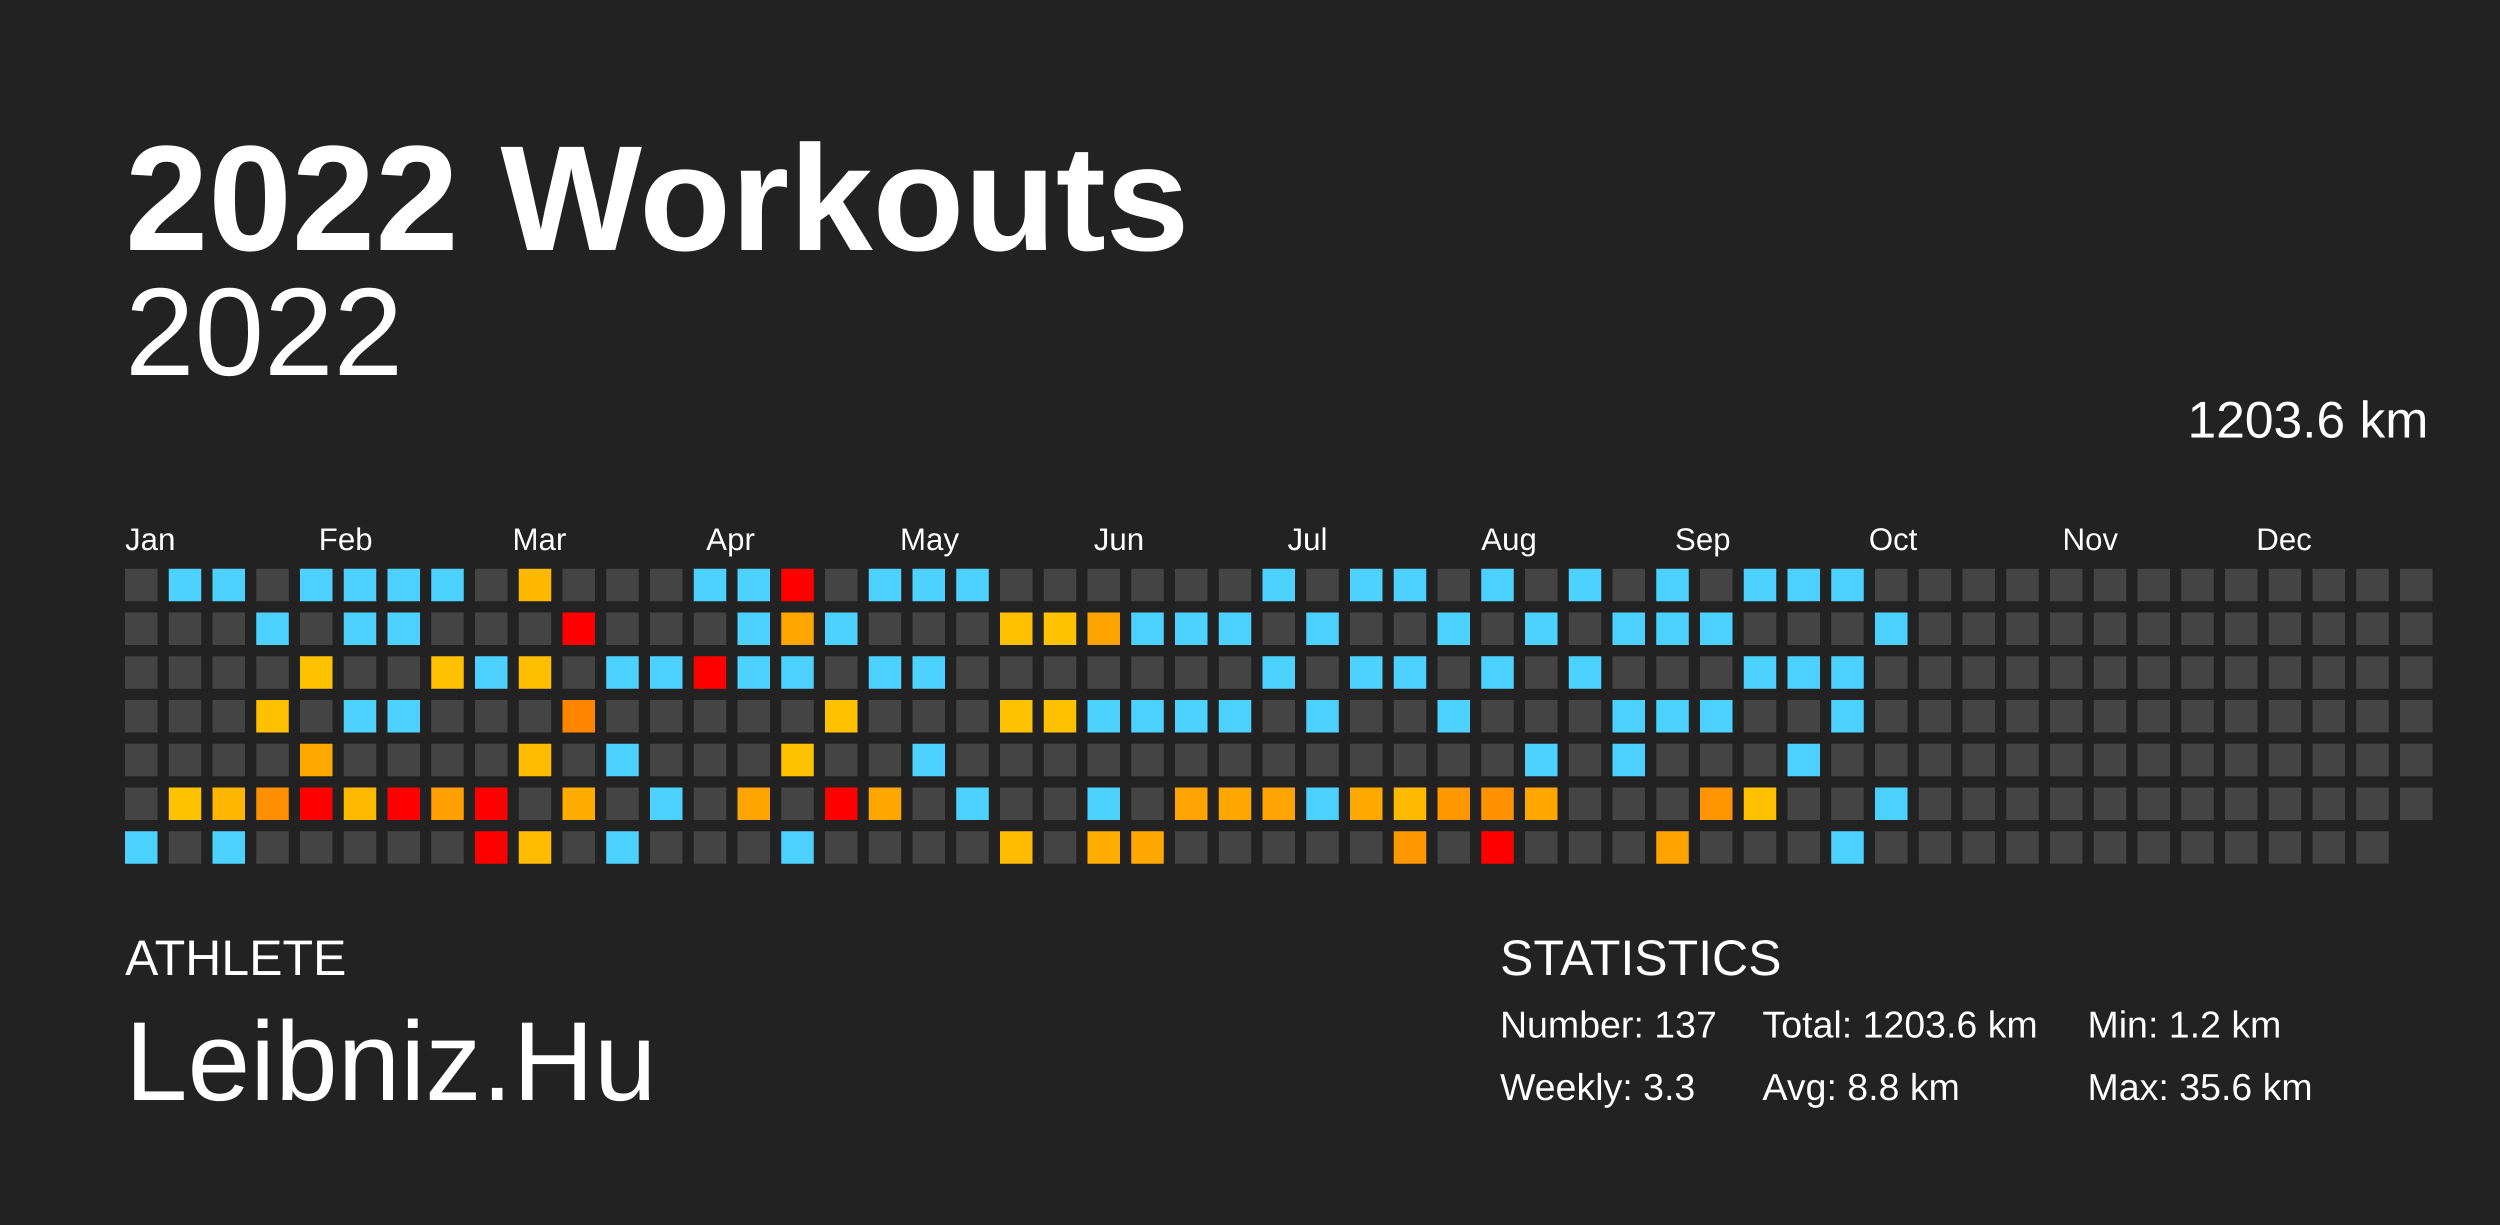
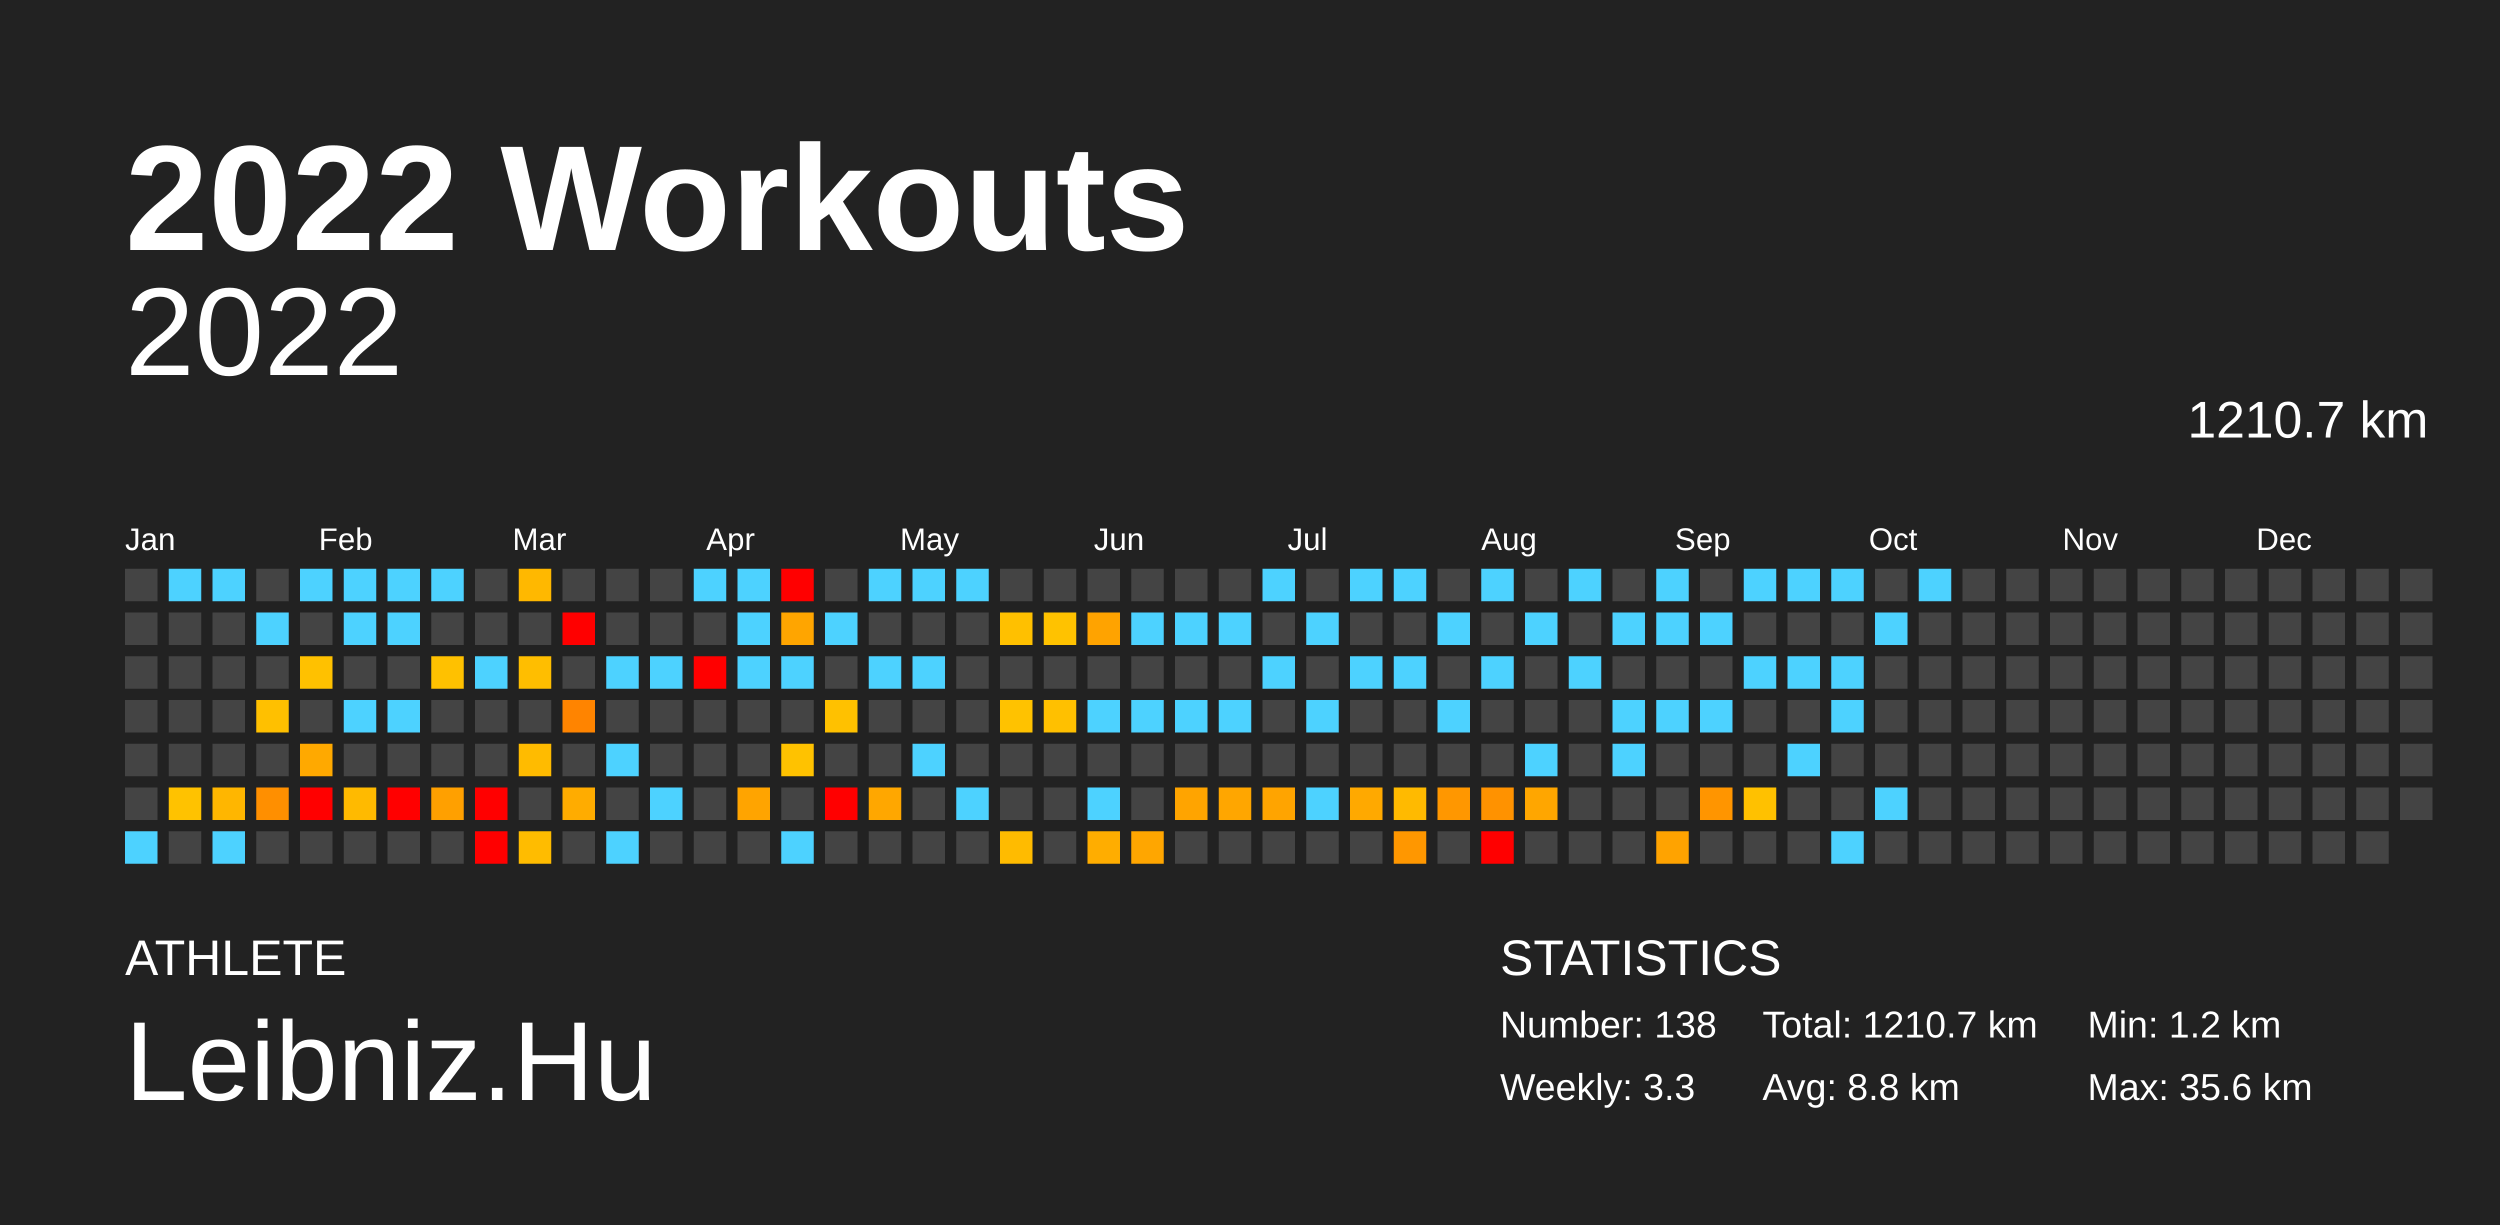
<svg xmlns="http://www.w3.org/2000/svg" baseProfile="full" height="98mm" version="1.1" viewBox="0,0,200,98" width="200mm">
  <defs />
  <rect fill="#222222" height="98" width="200" x="0" y="0" />
  <text fill="#FFFFFF" style="font-size:12px; font-family:Arial; font-weight:bold;" x="10" y="20">2022 Workouts</text>
  <text fill="#FFFFFF" style="font-size:4px; font-family:Arial" x="10" y="78">ATHLETE</text>
  <text fill="#FFFFFF" style="font-size:9px; font-family:Arial" x="10" y="88">Leibniz.Hu</text>
  <text fill="#FFFFFF" style="font-size:4px; font-family:Arial" x="120" y="78">STATISTICS</text>
-   <text fill="#FFFFFF" style="font-size:3px; font-family:Arial" x="120" y="83">Number: 137</text>
+   <text fill="#FFFFFF" style="font-size:3px; font-family:Arial" x="120" y="83">Number: 138</text>
  <text fill="#FFFFFF" style="font-size:3px; font-family:Arial" x="120" y="88">Weekly: 3.3</text>
-   <text fill="#FFFFFF" style="font-size:3px; font-family:Arial" x="141" y="83">Total: 1203.6 km</text>
+   <text fill="#FFFFFF" style="font-size:3px; font-family:Arial" x="141" y="83">Total: 1210.7 km</text>
  <text fill="#FFFFFF" style="font-size:3px; font-family:Arial" x="141" y="88">Avg: 8.8 km</text>
  <text fill="#FFFFFF" style="font-size:3px; font-family:Arial" x="167" y="83">Min: 1.2 km</text>
  <text fill="#FFFFFF" style="font-size:3px; font-family:Arial" x="167" y="88">Max: 35.6 km</text>
  <text alignment-baseline="hanging" fill="#FFFFFF" style="font-size:10.0px; font-family:Arial;" x="10" y="30">2022</text>
-   <text alignment-baseline="hanging" fill="#FFFFFF" style="font-size:4.125px; font-family:Arial;" x="175" y="35">1203.6 km</text>
+   <text alignment-baseline="hanging" fill="#FFFFFF" style="font-size:4.125px; font-family:Arial;" x="175" y="35">1210.7 km</text>
  <text fill="#FFFFFF" style="font-size:2.5px; font-family:Arial" x="10.0" y="44">Jan</text>
  <text fill="#FFFFFF" style="font-size:2.5px; font-family:Arial" x="25.5" y="44">Feb</text>
  <text fill="#FFFFFF" style="font-size:2.5px; font-family:Arial" x="41.0" y="44">Mar</text>
  <text fill="#FFFFFF" style="font-size:2.5px; font-family:Arial" x="56.5" y="44">Apr</text>
  <text fill="#FFFFFF" style="font-size:2.5px; font-family:Arial" x="72.0" y="44">May</text>
  <text fill="#FFFFFF" style="font-size:2.5px; font-family:Arial" x="87.5" y="44">Jun</text>
  <text fill="#FFFFFF" style="font-size:2.5px; font-family:Arial" x="103.0" y="44">Jul</text>
  <text fill="#FFFFFF" style="font-size:2.5px; font-family:Arial" x="118.5" y="44">Aug</text>
  <text fill="#FFFFFF" style="font-size:2.5px; font-family:Arial" x="134.0" y="44">Sep</text>
  <text fill="#FFFFFF" style="font-size:2.5px; font-family:Arial" x="149.5" y="44">Oct</text>
  <text fill="#FFFFFF" style="font-size:2.5px; font-family:Arial" x="165.0" y="44">Nov</text>
  <text fill="#FFFFFF" style="font-size:2.5px; font-family:Arial" x="180.5" y="44">Dec</text>
  <rect fill="#444444" height="2.6" width="2.6" x="10.0" y="45.5" />
  <rect fill="#444444" height="2.6" width="2.6" x="10.0" y="49.0" />
  <rect fill="#444444" height="2.6" width="2.6" x="10.0" y="52.5" />
  <rect fill="#444444" height="2.6" width="2.6" x="10.0" y="56.0" />
  <rect fill="#444444" height="2.6" width="2.6" x="10.0" y="59.5" />
  <rect fill="#444444" height="2.6" width="2.6" x="10.0" y="63.0" />
  <rect fill="#4dd2ff" height="2.6" width="2.6" x="10.0" y="66.5" />
  <rect fill="#4dd2ff" height="2.6" width="2.6" x="13.5" y="45.5" />
  <rect fill="#444444" height="2.6" width="2.6" x="13.5" y="49.0" />
  <rect fill="#444444" height="2.6" width="2.6" x="13.5" y="52.5" />
  <rect fill="#444444" height="2.6" width="2.6" x="13.5" y="56.0" />
  <rect fill="#444444" height="2.6" width="2.6" x="13.5" y="59.5" />
  <rect fill="#ffc200" height="2.6" width="2.6" x="13.5" y="63.0" />
  <rect fill="#444444" height="2.6" width="2.6" x="13.5" y="66.5" />
  <rect fill="#4dd2ff" height="2.6" width="2.6" x="17.0" y="45.5" />
  <rect fill="#444444" height="2.6" width="2.6" x="17.0" y="49.0" />
  <rect fill="#444444" height="2.6" width="2.6" x="17.0" y="52.5" />
  <rect fill="#444444" height="2.6" width="2.6" x="17.0" y="56.0" />
  <rect fill="#444444" height="2.6" width="2.6" x="17.0" y="59.5" />
  <rect fill="#ffb600" height="2.6" width="2.6" x="17.0" y="63.0" />
  <rect fill="#4dd2ff" height="2.6" width="2.6" x="17.0" y="66.5" />
  <rect fill="#444444" height="2.6" width="2.6" x="20.5" y="45.5" />
  <rect fill="#4dd2ff" height="2.6" width="2.6" x="20.5" y="49.0" />
  <rect fill="#444444" height="2.6" width="2.6" x="20.5" y="52.5" />
  <rect fill="#ffc000" height="2.6" width="2.6" x="20.5" y="56.0" />
  <rect fill="#444444" height="2.6" width="2.6" x="20.5" y="59.5" />
  <rect fill="#ff8f00" height="2.6" width="2.6" x="20.5" y="63.0" />
  <rect fill="#444444" height="2.6" width="2.6" x="20.5" y="66.5" />
  <rect fill="#4dd2ff" height="2.6" width="2.6" x="24.0" y="45.5" />
  <rect fill="#444444" height="2.6" width="2.6" x="24.0" y="49.0" />
  <rect fill="#ffc100" height="2.6" width="2.6" x="24.0" y="52.5" />
  <rect fill="#444444" height="2.6" width="2.6" x="24.0" y="56.0" />
  <rect fill="#ffa900" height="2.6" width="2.6" x="24.0" y="59.5" />
  <rect fill="red" height="2.6" width="2.6" x="24.0" y="63.0" />
  <rect fill="#444444" height="2.6" width="2.6" x="24.0" y="66.5" />
  <rect fill="#4dd2ff" height="2.6" width="2.6" x="27.5" y="45.5" />
  <rect fill="#4dd2ff" height="2.6" width="2.6" x="27.5" y="49.0" />
  <rect fill="#444444" height="2.6" width="2.6" x="27.5" y="52.5" />
  <rect fill="#4dd2ff" height="2.6" width="2.6" x="27.5" y="56.0" />
  <rect fill="#444444" height="2.6" width="2.6" x="27.5" y="59.5" />
  <rect fill="#ffba00" height="2.6" width="2.6" x="27.5" y="63.0" />
  <rect fill="#444444" height="2.6" width="2.6" x="27.5" y="66.5" />
  <rect fill="#4dd2ff" height="2.6" width="2.6" x="31.0" y="45.5" />
  <rect fill="#4dd2ff" height="2.6" width="2.6" x="31.0" y="49.0" />
  <rect fill="#444444" height="2.6" width="2.6" x="31.0" y="52.5" />
  <rect fill="#4dd2ff" height="2.6" width="2.6" x="31.0" y="56.0" />
  <rect fill="#444444" height="2.6" width="2.6" x="31.0" y="59.5" />
  <rect fill="red" height="2.6" width="2.6" x="31.0" y="63.0" />
  <rect fill="#444444" height="2.6" width="2.6" x="31.0" y="66.5" />
  <rect fill="#4dd2ff" height="2.6" width="2.6" x="34.5" y="45.5" />
  <rect fill="#444444" height="2.6" width="2.6" x="34.5" y="49.0" />
  <rect fill="#ffc100" height="2.6" width="2.6" x="34.5" y="52.5" />
  <rect fill="#444444" height="2.6" width="2.6" x="34.5" y="56.0" />
  <rect fill="#444444" height="2.6" width="2.6" x="34.5" y="59.5" />
  <rect fill="#ffa000" height="2.6" width="2.6" x="34.5" y="63.0" />
  <rect fill="#444444" height="2.6" width="2.6" x="34.5" y="66.5" />
  <rect fill="#444444" height="2.6" width="2.6" x="38.0" y="45.5" />
  <rect fill="#444444" height="2.6" width="2.6" x="38.0" y="49.0" />
  <rect fill="#4dd2ff" height="2.6" width="2.6" x="38.0" y="52.5" />
  <rect fill="#444444" height="2.6" width="2.6" x="38.0" y="56.0" />
  <rect fill="#444444" height="2.6" width="2.6" x="38.0" y="59.5" />
  <rect fill="red" height="2.6" width="2.6" x="38.0" y="63.0" />
  <rect fill="red" height="2.6" width="2.6" x="38.0" y="66.5" />
  <rect fill="#ffb800" height="2.6" width="2.6" x="41.5" y="45.5" />
  <rect fill="#444444" height="2.6" width="2.6" x="41.5" y="49.0" />
  <rect fill="#ffbe00" height="2.6" width="2.6" x="41.5" y="52.5" />
  <rect fill="#444444" height="2.6" width="2.6" x="41.5" y="56.0" />
  <rect fill="#ffbb00" height="2.6" width="2.6" x="41.5" y="59.5" />
  <rect fill="#444444" height="2.6" width="2.6" x="41.5" y="63.0" />
  <rect fill="#ffbc00" height="2.6" width="2.6" x="41.5" y="66.5" />
  <rect fill="#444444" height="2.6" width="2.6" x="45.0" y="45.5" />
  <rect fill="red" height="2.6" width="2.6" x="45.0" y="49.0" />
  <rect fill="#444444" height="2.6" width="2.6" x="45.0" y="52.5" />
  <rect fill="#ff8400" height="2.6" width="2.6" x="45.0" y="56.0" />
  <rect fill="#444444" height="2.6" width="2.6" x="45.0" y="59.5" />
  <rect fill="#ffac00" height="2.6" width="2.6" x="45.0" y="63.0" />
  <rect fill="#444444" height="2.6" width="2.6" x="45.0" y="66.5" />
  <rect fill="#444444" height="2.6" width="2.6" x="48.5" y="45.5" />
  <rect fill="#444444" height="2.6" width="2.6" x="48.5" y="49.0" />
  <rect fill="#4dd2ff" height="2.6" width="2.6" x="48.5" y="52.5" />
  <rect fill="#444444" height="2.6" width="2.6" x="48.5" y="56.0" />
  <rect fill="#4dd2ff" height="2.6" width="2.6" x="48.5" y="59.5" />
  <rect fill="#444444" height="2.6" width="2.6" x="48.5" y="63.0" />
  <rect fill="#4dd2ff" height="2.6" width="2.6" x="48.5" y="66.5" />
  <rect fill="#444444" height="2.6" width="2.6" x="52.0" y="45.5" />
  <rect fill="#444444" height="2.6" width="2.6" x="52.0" y="49.0" />
  <rect fill="#4dd2ff" height="2.6" width="2.6" x="52.0" y="52.5" />
  <rect fill="#444444" height="2.6" width="2.6" x="52.0" y="56.0" />
  <rect fill="#444444" height="2.6" width="2.6" x="52.0" y="59.5" />
  <rect fill="#4dd2ff" height="2.6" width="2.6" x="52.0" y="63.0" />
  <rect fill="#444444" height="2.6" width="2.6" x="52.0" y="66.5" />
  <rect fill="#4dd2ff" height="2.6" width="2.6" x="55.5" y="45.5" />
  <rect fill="#444444" height="2.6" width="2.6" x="55.5" y="49.0" />
  <rect fill="red" height="2.6" width="2.6" x="55.5" y="52.5" />
  <rect fill="#444444" height="2.6" width="2.6" x="55.5" y="56.0" />
  <rect fill="#444444" height="2.6" width="2.6" x="55.5" y="59.5" />
  <rect fill="#444444" height="2.6" width="2.6" x="55.5" y="63.0" />
  <rect fill="#444444" height="2.6" width="2.6" x="55.5" y="66.5" />
  <rect fill="#4dd2ff" height="2.6" width="2.6" x="59.0" y="45.5" />
  <rect fill="#4dd2ff" height="2.6" width="2.6" x="59.0" y="49.0" />
  <rect fill="#4dd2ff" height="2.6" width="2.6" x="59.0" y="52.5" />
  <rect fill="#444444" height="2.6" width="2.6" x="59.0" y="56.0" />
  <rect fill="#444444" height="2.6" width="2.6" x="59.0" y="59.5" />
  <rect fill="#ffa400" height="2.6" width="2.6" x="59.0" y="63.0" />
  <rect fill="#444444" height="2.6" width="2.6" x="59.0" y="66.5" />
  <rect fill="red" height="2.6" width="2.6" x="62.5" y="45.5" />
  <rect fill="#ffa500" height="2.6" width="2.6" x="62.5" y="49.0" />
  <rect fill="#4dd2ff" height="2.6" width="2.6" x="62.5" y="52.5" />
  <rect fill="#444444" height="2.6" width="2.6" x="62.5" y="56.0" />
  <rect fill="#ffc200" height="2.6" width="2.6" x="62.5" y="59.5" />
  <rect fill="#444444" height="2.6" width="2.6" x="62.5" y="63.0" />
  <rect fill="#4dd2ff" height="2.6" width="2.6" x="62.5" y="66.5" />
  <rect fill="#444444" height="2.6" width="2.6" x="66.0" y="45.5" />
  <rect fill="#4dd2ff" height="2.6" width="2.6" x="66.0" y="49.0" />
  <rect fill="#444444" height="2.6" width="2.6" x="66.0" y="52.5" />
  <rect fill="#ffc100" height="2.6" width="2.6" x="66.0" y="56.0" />
  <rect fill="#444444" height="2.6" width="2.6" x="66.0" y="59.5" />
  <rect fill="red" height="2.6" width="2.6" x="66.0" y="63.0" />
  <rect fill="#444444" height="2.6" width="2.6" x="66.0" y="66.5" />
  <rect fill="#4dd2ff" height="2.6" width="2.6" x="69.5" y="45.5" />
  <rect fill="#444444" height="2.6" width="2.6" x="69.5" y="49.0" />
  <rect fill="#4dd2ff" height="2.6" width="2.6" x="69.5" y="52.5" />
  <rect fill="#444444" height="2.6" width="2.6" x="69.5" y="56.0" />
  <rect fill="#444444" height="2.6" width="2.6" x="69.5" y="59.5" />
  <rect fill="#ffa700" height="2.6" width="2.6" x="69.5" y="63.0" />
  <rect fill="#444444" height="2.6" width="2.6" x="69.5" y="66.5" />
  <rect fill="#4dd2ff" height="2.6" width="2.6" x="73.0" y="45.5" />
  <rect fill="#444444" height="2.6" width="2.6" x="73.0" y="49.0" />
  <rect fill="#4dd2ff" height="2.6" width="2.6" x="73.0" y="52.5" />
  <rect fill="#444444" height="2.6" width="2.6" x="73.0" y="56.0" />
  <rect fill="#4dd2ff" height="2.6" width="2.6" x="73.0" y="59.5" />
  <rect fill="#444444" height="2.6" width="2.6" x="73.0" y="63.0" />
  <rect fill="#444444" height="2.6" width="2.6" x="73.0" y="66.5" />
  <rect fill="#4dd2ff" height="2.6" width="2.6" x="76.5" y="45.5" />
  <rect fill="#444444" height="2.6" width="2.6" x="76.5" y="49.0" />
  <rect fill="#444444" height="2.6" width="2.6" x="76.5" y="52.5" />
  <rect fill="#444444" height="2.6" width="2.6" x="76.5" y="56.0" />
  <rect fill="#444444" height="2.6" width="2.6" x="76.5" y="59.5" />
  <rect fill="#4dd2ff" height="2.6" width="2.6" x="76.5" y="63.0" />
  <rect fill="#444444" height="2.6" width="2.6" x="76.5" y="66.5" />
  <rect fill="#444444" height="2.6" width="2.6" x="80.0" y="45.5" />
  <rect fill="#ffc000" height="2.6" width="2.6" x="80.0" y="49.0" />
  <rect fill="#444444" height="2.6" width="2.6" x="80.0" y="52.5" />
  <rect fill="#ffc200" height="2.6" width="2.6" x="80.0" y="56.0" />
  <rect fill="#444444" height="2.6" width="2.6" x="80.0" y="59.5" />
  <rect fill="#444444" height="2.6" width="2.6" x="80.0" y="63.0" />
  <rect fill="#ffbb00" height="2.6" width="2.6" x="80.0" y="66.5" />
  <rect fill="#444444" height="2.6" width="2.6" x="83.5" y="45.5" />
  <rect fill="#ffc200" height="2.6" width="2.6" x="83.5" y="49.0" />
  <rect fill="#444444" height="2.6" width="2.6" x="83.5" y="52.5" />
  <rect fill="#ffc000" height="2.6" width="2.6" x="83.5" y="56.0" />
  <rect fill="#444444" height="2.6" width="2.6" x="83.5" y="59.5" />
  <rect fill="#444444" height="2.6" width="2.6" x="83.5" y="63.0" />
  <rect fill="#444444" height="2.6" width="2.6" x="83.5" y="66.5" />
  <rect fill="#444444" height="2.6" width="2.6" x="87.0" y="45.5" />
  <rect fill="#ffa300" height="2.6" width="2.6" x="87.0" y="49.0" />
  <rect fill="#444444" height="2.6" width="2.6" x="87.0" y="52.5" />
  <rect fill="#4dd2ff" height="2.6" width="2.6" x="87.0" y="56.0" />
  <rect fill="#444444" height="2.6" width="2.6" x="87.0" y="59.5" />
  <rect fill="#4dd2ff" height="2.6" width="2.6" x="87.0" y="63.0" />
  <rect fill="#ffad00" height="2.6" width="2.6" x="87.0" y="66.5" />
  <rect fill="#444444" height="2.6" width="2.6" x="90.5" y="45.5" />
  <rect fill="#4dd2ff" height="2.6" width="2.6" x="90.5" y="49.0" />
  <rect fill="#444444" height="2.6" width="2.6" x="90.5" y="52.5" />
  <rect fill="#4dd2ff" height="2.6" width="2.6" x="90.5" y="56.0" />
  <rect fill="#444444" height="2.6" width="2.6" x="90.5" y="59.5" />
  <rect fill="#444444" height="2.6" width="2.6" x="90.5" y="63.0" />
  <rect fill="#ffa600" height="2.6" width="2.6" x="90.5" y="66.5" />
  <rect fill="#444444" height="2.6" width="2.6" x="94.0" y="45.5" />
  <rect fill="#4dd2ff" height="2.6" width="2.6" x="94.0" y="49.0" />
  <rect fill="#444444" height="2.6" width="2.6" x="94.0" y="52.5" />
  <rect fill="#4dd2ff" height="2.6" width="2.6" x="94.0" y="56.0" />
  <rect fill="#444444" height="2.6" width="2.6" x="94.0" y="59.5" />
  <rect fill="#ffa400" height="2.6" width="2.6" x="94.0" y="63.0" />
  <rect fill="#444444" height="2.6" width="2.6" x="94.0" y="66.5" />
  <rect fill="#444444" height="2.6" width="2.6" x="97.5" y="45.5" />
  <rect fill="#4dd2ff" height="2.6" width="2.6" x="97.5" y="49.0" />
  <rect fill="#444444" height="2.6" width="2.6" x="97.5" y="52.5" />
  <rect fill="#4dd2ff" height="2.6" width="2.6" x="97.5" y="56.0" />
  <rect fill="#444444" height="2.6" width="2.6" x="97.5" y="59.5" />
  <rect fill="#ffa600" height="2.6" width="2.6" x="97.5" y="63.0" />
  <rect fill="#444444" height="2.6" width="2.6" x="97.5" y="66.5" />
  <rect fill="#4dd2ff" height="2.6" width="2.6" x="101.0" y="45.5" />
  <rect fill="#444444" height="2.6" width="2.6" x="101.0" y="49.0" />
  <rect fill="#4dd2ff" height="2.6" width="2.6" x="101.0" y="52.5" />
  <rect fill="#444444" height="2.6" width="2.6" x="101.0" y="56.0" />
  <rect fill="#444444" height="2.6" width="2.6" x="101.0" y="59.5" />
  <rect fill="#ffa400" height="2.6" width="2.6" x="101.0" y="63.0" />
  <rect fill="#444444" height="2.6" width="2.6" x="101.0" y="66.5" />
  <rect fill="#444444" height="2.6" width="2.6" x="104.5" y="45.5" />
  <rect fill="#4dd2ff" height="2.6" width="2.6" x="104.5" y="49.0" />
  <rect fill="#444444" height="2.6" width="2.6" x="104.5" y="52.5" />
  <rect fill="#4dd2ff" height="2.6" width="2.6" x="104.5" y="56.0" />
  <rect fill="#444444" height="2.6" width="2.6" x="104.5" y="59.5" />
  <rect fill="#4dd2ff" height="2.6" width="2.6" x="104.5" y="63.0" />
  <rect fill="#444444" height="2.6" width="2.6" x="104.5" y="66.5" />
  <rect fill="#4dd2ff" height="2.6" width="2.6" x="108.0" y="45.5" />
  <rect fill="#444444" height="2.6" width="2.6" x="108.0" y="49.0" />
  <rect fill="#4dd2ff" height="2.6" width="2.6" x="108.0" y="52.5" />
  <rect fill="#444444" height="2.6" width="2.6" x="108.0" y="56.0" />
  <rect fill="#444444" height="2.6" width="2.6" x="108.0" y="59.5" />
  <rect fill="#ffa900" height="2.6" width="2.6" x="108.0" y="63.0" />
  <rect fill="#444444" height="2.6" width="2.6" x="108.0" y="66.5" />
  <rect fill="#4dd2ff" height="2.6" width="2.6" x="111.5" y="45.5" />
  <rect fill="#444444" height="2.6" width="2.6" x="111.5" y="49.0" />
  <rect fill="#4dd2ff" height="2.6" width="2.6" x="111.5" y="52.5" />
  <rect fill="#444444" height="2.6" width="2.6" x="111.5" y="56.0" />
  <rect fill="#444444" height="2.6" width="2.6" x="111.5" y="59.5" />
  <rect fill="#ffba00" height="2.6" width="2.6" x="111.5" y="63.0" />
  <rect fill="#ff9700" height="2.6" width="2.6" x="111.5" y="66.5" />
  <rect fill="#444444" height="2.6" width="2.6" x="115.0" y="45.5" />
  <rect fill="#4dd2ff" height="2.6" width="2.6" x="115.0" y="49.0" />
  <rect fill="#444444" height="2.6" width="2.6" x="115.0" y="52.5" />
  <rect fill="#4dd2ff" height="2.6" width="2.6" x="115.0" y="56.0" />
  <rect fill="#444444" height="2.6" width="2.6" x="115.0" y="59.5" />
  <rect fill="#ff9700" height="2.6" width="2.6" x="115.0" y="63.0" />
  <rect fill="#444444" height="2.6" width="2.6" x="115.0" y="66.5" />
  <rect fill="#4dd2ff" height="2.6" width="2.6" x="118.5" y="45.5" />
  <rect fill="#444444" height="2.6" width="2.6" x="118.5" y="49.0" />
  <rect fill="#4dd2ff" height="2.6" width="2.6" x="118.5" y="52.5" />
  <rect fill="#444444" height="2.6" width="2.6" x="118.5" y="56.0" />
  <rect fill="#444444" height="2.6" width="2.6" x="118.5" y="59.5" />
  <rect fill="#ff9200" height="2.6" width="2.6" x="118.5" y="63.0" />
  <rect fill="red" height="2.6" width="2.6" x="118.5" y="66.5" />
  <rect fill="#444444" height="2.6" width="2.6" x="122.0" y="45.5" />
  <rect fill="#4dd2ff" height="2.6" width="2.6" x="122.0" y="49.0" />
  <rect fill="#444444" height="2.6" width="2.6" x="122.0" y="52.5" />
  <rect fill="#444444" height="2.6" width="2.6" x="122.0" y="56.0" />
  <rect fill="#4dd2ff" height="2.6" width="2.6" x="122.0" y="59.5" />
  <rect fill="#ffa600" height="2.6" width="2.6" x="122.0" y="63.0" />
  <rect fill="#444444" height="2.6" width="2.6" x="122.0" y="66.5" />
  <rect fill="#4dd2ff" height="2.6" width="2.6" x="125.5" y="45.5" />
  <rect fill="#444444" height="2.6" width="2.6" x="125.5" y="49.0" />
  <rect fill="#4dd2ff" height="2.6" width="2.6" x="125.5" y="52.5" />
  <rect fill="#444444" height="2.6" width="2.6" x="125.5" y="56.0" />
  <rect fill="#444444" height="2.6" width="2.6" x="125.5" y="59.5" />
  <rect fill="#444444" height="2.6" width="2.6" x="125.5" y="63.0" />
  <rect fill="#444444" height="2.6" width="2.6" x="125.5" y="66.5" />
  <rect fill="#444444" height="2.6" width="2.6" x="129.0" y="45.5" />
  <rect fill="#4dd2ff" height="2.6" width="2.6" x="129.0" y="49.0" />
  <rect fill="#444444" height="2.6" width="2.6" x="129.0" y="52.5" />
  <rect fill="#4dd2ff" height="2.6" width="2.6" x="129.0" y="56.0" />
  <rect fill="#4dd2ff" height="2.6" width="2.6" x="129.0" y="59.5" />
  <rect fill="#444444" height="2.6" width="2.6" x="129.0" y="63.0" />
  <rect fill="#444444" height="2.6" width="2.6" x="129.0" y="66.5" />
  <rect fill="#4dd2ff" height="2.6" width="2.6" x="132.5" y="45.5" />
  <rect fill="#4dd2ff" height="2.6" width="2.6" x="132.5" y="49.0" />
  <rect fill="#444444" height="2.6" width="2.6" x="132.5" y="52.5" />
  <rect fill="#4dd2ff" height="2.6" width="2.6" x="132.5" y="56.0" />
  <rect fill="#444444" height="2.6" width="2.6" x="132.5" y="59.5" />
  <rect fill="#444444" height="2.6" width="2.6" x="132.5" y="63.0" />
  <rect fill="#ffa300" height="2.6" width="2.6" x="132.5" y="66.5" />
  <rect fill="#444444" height="2.6" width="2.6" x="136.0" y="45.5" />
  <rect fill="#4dd2ff" height="2.6" width="2.6" x="136.0" y="49.0" />
  <rect fill="#444444" height="2.6" width="2.6" x="136.0" y="52.5" />
  <rect fill="#4dd2ff" height="2.6" width="2.6" x="136.0" y="56.0" />
  <rect fill="#444444" height="2.6" width="2.6" x="136.0" y="59.5" />
  <rect fill="#ff9500" height="2.6" width="2.6" x="136.0" y="63.0" />
  <rect fill="#444444" height="2.6" width="2.6" x="136.0" y="66.5" />
  <rect fill="#4dd2ff" height="2.6" width="2.6" x="139.5" y="45.5" />
  <rect fill="#444444" height="2.6" width="2.6" x="139.5" y="49.0" />
  <rect fill="#4dd2ff" height="2.6" width="2.6" x="139.5" y="52.5" />
  <rect fill="#444444" height="2.6" width="2.6" x="139.5" y="56.0" />
  <rect fill="#444444" height="2.6" width="2.6" x="139.5" y="59.5" />
  <rect fill="#ffc100" height="2.6" width="2.6" x="139.5" y="63.0" />
  <rect fill="#444444" height="2.6" width="2.6" x="139.5" y="66.5" />
  <rect fill="#4dd2ff" height="2.6" width="2.6" x="143.0" y="45.5" />
  <rect fill="#444444" height="2.6" width="2.6" x="143.0" y="49.0" />
  <rect fill="#4dd2ff" height="2.6" width="2.6" x="143.0" y="52.5" />
  <rect fill="#444444" height="2.6" width="2.6" x="143.0" y="56.0" />
  <rect fill="#4dd2ff" height="2.6" width="2.6" x="143.0" y="59.5" />
  <rect fill="#444444" height="2.6" width="2.6" x="143.0" y="63.0" />
  <rect fill="#444444" height="2.6" width="2.6" x="143.0" y="66.5" />
  <rect fill="#4dd2ff" height="2.6" width="2.6" x="146.5" y="45.5" />
  <rect fill="#444444" height="2.6" width="2.6" x="146.5" y="49.0" />
  <rect fill="#4dd2ff" height="2.6" width="2.6" x="146.5" y="52.5" />
  <rect fill="#4dd2ff" height="2.6" width="2.6" x="146.5" y="56.0" />
  <rect fill="#444444" height="2.6" width="2.6" x="146.5" y="59.5" />
  <rect fill="#444444" height="2.6" width="2.6" x="146.5" y="63.0" />
  <rect fill="#4dd2ff" height="2.6" width="2.6" x="146.5" y="66.5" />
  <rect fill="#444444" height="2.6" width="2.6" x="150.0" y="45.5" />
  <rect fill="#4dd2ff" height="2.6" width="2.6" x="150.0" y="49.0" />
  <rect fill="#444444" height="2.6" width="2.6" x="150.0" y="52.5" />
  <rect fill="#444444" height="2.6" width="2.6" x="150.0" y="56.0" />
  <rect fill="#444444" height="2.6" width="2.6" x="150.0" y="59.5" />
  <rect fill="#4dd2ff" height="2.6" width="2.6" x="150.0" y="63.0" />
  <rect fill="#444444" height="2.6" width="2.6" x="150.0" y="66.5" />
-   <rect fill="#444444" height="2.6" width="2.6" x="153.5" y="45.5" />
+   <rect fill="#4dd2ff" height="2.6" width="2.6" x="153.5" y="45.5" />
  <rect fill="#444444" height="2.6" width="2.6" x="153.5" y="49.0" />
  <rect fill="#444444" height="2.6" width="2.6" x="153.5" y="52.5" />
  <rect fill="#444444" height="2.6" width="2.6" x="153.5" y="56.0" />
  <rect fill="#444444" height="2.6" width="2.6" x="153.5" y="59.5" />
  <rect fill="#444444" height="2.6" width="2.6" x="153.5" y="63.0" />
  <rect fill="#444444" height="2.6" width="2.6" x="153.5" y="66.5" />
  <rect fill="#444444" height="2.6" width="2.6" x="157.0" y="45.5" />
  <rect fill="#444444" height="2.6" width="2.6" x="157.0" y="49.0" />
  <rect fill="#444444" height="2.6" width="2.6" x="157.0" y="52.5" />
  <rect fill="#444444" height="2.6" width="2.6" x="157.0" y="56.0" />
  <rect fill="#444444" height="2.6" width="2.6" x="157.0" y="59.5" />
  <rect fill="#444444" height="2.6" width="2.6" x="157.0" y="63.0" />
  <rect fill="#444444" height="2.6" width="2.6" x="157.0" y="66.5" />
  <rect fill="#444444" height="2.6" width="2.6" x="160.5" y="45.5" />
  <rect fill="#444444" height="2.6" width="2.6" x="160.5" y="49.0" />
  <rect fill="#444444" height="2.6" width="2.6" x="160.5" y="52.5" />
  <rect fill="#444444" height="2.6" width="2.6" x="160.5" y="56.0" />
  <rect fill="#444444" height="2.6" width="2.6" x="160.5" y="59.5" />
  <rect fill="#444444" height="2.6" width="2.6" x="160.5" y="63.0" />
  <rect fill="#444444" height="2.6" width="2.6" x="160.5" y="66.5" />
  <rect fill="#444444" height="2.6" width="2.6" x="164.0" y="45.5" />
  <rect fill="#444444" height="2.6" width="2.6" x="164.0" y="49.0" />
  <rect fill="#444444" height="2.6" width="2.6" x="164.0" y="52.5" />
  <rect fill="#444444" height="2.6" width="2.6" x="164.0" y="56.0" />
  <rect fill="#444444" height="2.6" width="2.6" x="164.0" y="59.5" />
  <rect fill="#444444" height="2.6" width="2.6" x="164.0" y="63.0" />
  <rect fill="#444444" height="2.6" width="2.6" x="164.0" y="66.5" />
  <rect fill="#444444" height="2.6" width="2.6" x="167.5" y="45.5" />
  <rect fill="#444444" height="2.6" width="2.6" x="167.5" y="49.0" />
  <rect fill="#444444" height="2.6" width="2.6" x="167.5" y="52.5" />
  <rect fill="#444444" height="2.6" width="2.6" x="167.5" y="56.0" />
  <rect fill="#444444" height="2.6" width="2.6" x="167.5" y="59.5" />
  <rect fill="#444444" height="2.6" width="2.6" x="167.5" y="63.0" />
  <rect fill="#444444" height="2.6" width="2.6" x="167.5" y="66.5" />
  <rect fill="#444444" height="2.6" width="2.6" x="171.0" y="45.5" />
  <rect fill="#444444" height="2.6" width="2.6" x="171.0" y="49.0" />
  <rect fill="#444444" height="2.6" width="2.6" x="171.0" y="52.5" />
  <rect fill="#444444" height="2.6" width="2.6" x="171.0" y="56.0" />
  <rect fill="#444444" height="2.6" width="2.6" x="171.0" y="59.5" />
  <rect fill="#444444" height="2.6" width="2.6" x="171.0" y="63.0" />
  <rect fill="#444444" height="2.6" width="2.6" x="171.0" y="66.5" />
  <rect fill="#444444" height="2.6" width="2.6" x="174.5" y="45.5" />
  <rect fill="#444444" height="2.6" width="2.6" x="174.5" y="49.0" />
  <rect fill="#444444" height="2.6" width="2.6" x="174.5" y="52.5" />
  <rect fill="#444444" height="2.6" width="2.6" x="174.5" y="56.0" />
  <rect fill="#444444" height="2.6" width="2.6" x="174.5" y="59.5" />
  <rect fill="#444444" height="2.6" width="2.6" x="174.5" y="63.0" />
  <rect fill="#444444" height="2.6" width="2.6" x="174.5" y="66.5" />
  <rect fill="#444444" height="2.6" width="2.6" x="178.0" y="45.5" />
  <rect fill="#444444" height="2.6" width="2.6" x="178.0" y="49.0" />
  <rect fill="#444444" height="2.6" width="2.6" x="178.0" y="52.5" />
  <rect fill="#444444" height="2.6" width="2.6" x="178.0" y="56.0" />
  <rect fill="#444444" height="2.6" width="2.6" x="178.0" y="59.5" />
  <rect fill="#444444" height="2.6" width="2.6" x="178.0" y="63.0" />
  <rect fill="#444444" height="2.6" width="2.6" x="178.0" y="66.5" />
  <rect fill="#444444" height="2.6" width="2.6" x="181.5" y="45.5" />
  <rect fill="#444444" height="2.6" width="2.6" x="181.5" y="49.0" />
  <rect fill="#444444" height="2.6" width="2.6" x="181.5" y="52.5" />
  <rect fill="#444444" height="2.6" width="2.6" x="181.5" y="56.0" />
  <rect fill="#444444" height="2.6" width="2.6" x="181.5" y="59.5" />
  <rect fill="#444444" height="2.6" width="2.6" x="181.5" y="63.0" />
  <rect fill="#444444" height="2.6" width="2.6" x="181.5" y="66.5" />
  <rect fill="#444444" height="2.6" width="2.6" x="185.0" y="45.5" />
  <rect fill="#444444" height="2.6" width="2.6" x="185.0" y="49.0" />
  <rect fill="#444444" height="2.6" width="2.6" x="185.0" y="52.5" />
  <rect fill="#444444" height="2.6" width="2.6" x="185.0" y="56.0" />
  <rect fill="#444444" height="2.6" width="2.6" x="185.0" y="59.5" />
  <rect fill="#444444" height="2.6" width="2.6" x="185.0" y="63.0" />
  <rect fill="#444444" height="2.6" width="2.6" x="185.0" y="66.5" />
  <rect fill="#444444" height="2.6" width="2.6" x="188.5" y="45.5" />
  <rect fill="#444444" height="2.6" width="2.6" x="188.5" y="49.0" />
  <rect fill="#444444" height="2.6" width="2.6" x="188.5" y="52.5" />
  <rect fill="#444444" height="2.6" width="2.6" x="188.5" y="56.0" />
  <rect fill="#444444" height="2.6" width="2.6" x="188.5" y="59.5" />
  <rect fill="#444444" height="2.6" width="2.6" x="188.5" y="63.0" />
  <rect fill="#444444" height="2.6" width="2.6" x="188.5" y="66.5" />
  <rect fill="#444444" height="2.6" width="2.6" x="192.0" y="45.5" />
  <rect fill="#444444" height="2.6" width="2.6" x="192.0" y="49.0" />
  <rect fill="#444444" height="2.6" width="2.6" x="192.0" y="52.5" />
  <rect fill="#444444" height="2.6" width="2.6" x="192.0" y="56.0" />
  <rect fill="#444444" height="2.6" width="2.6" x="192.0" y="59.5" />
  <rect fill="#444444" height="2.6" width="2.6" x="192.0" y="63.0" />
</svg>
